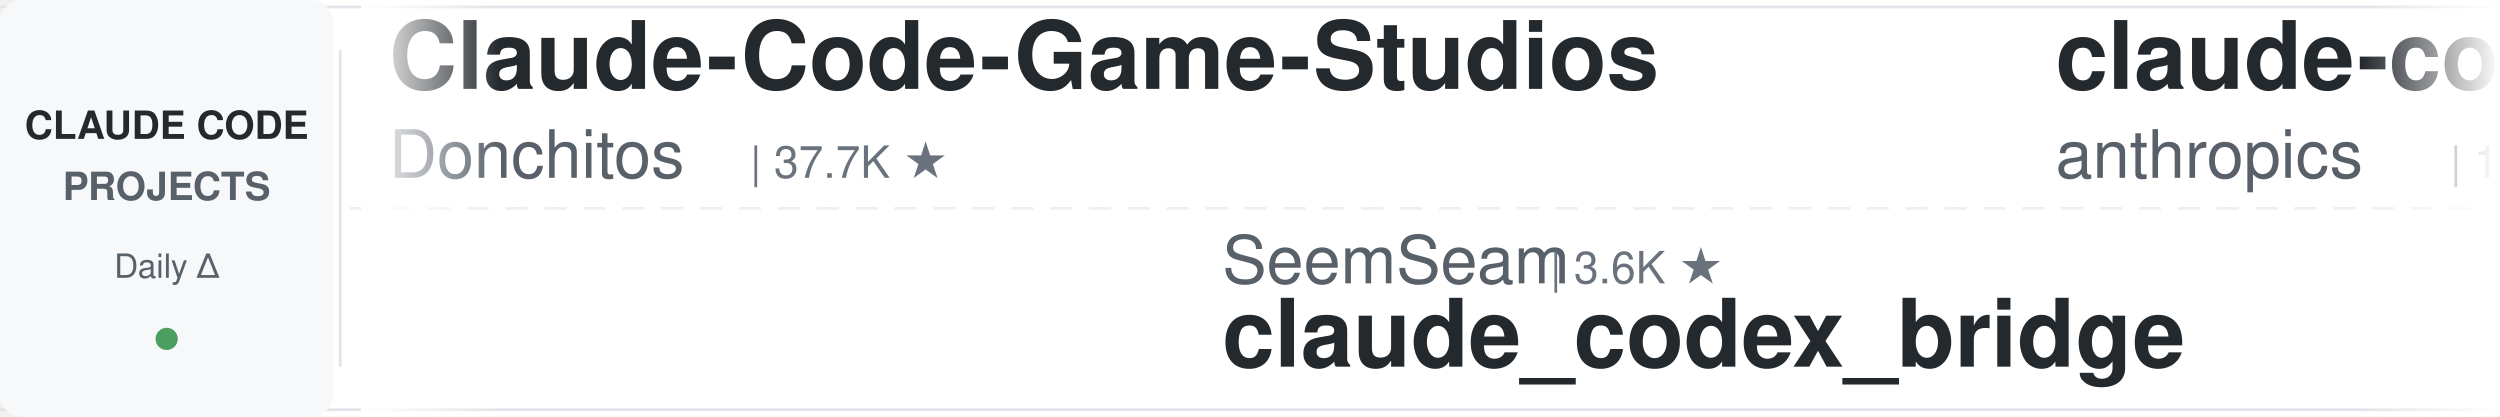
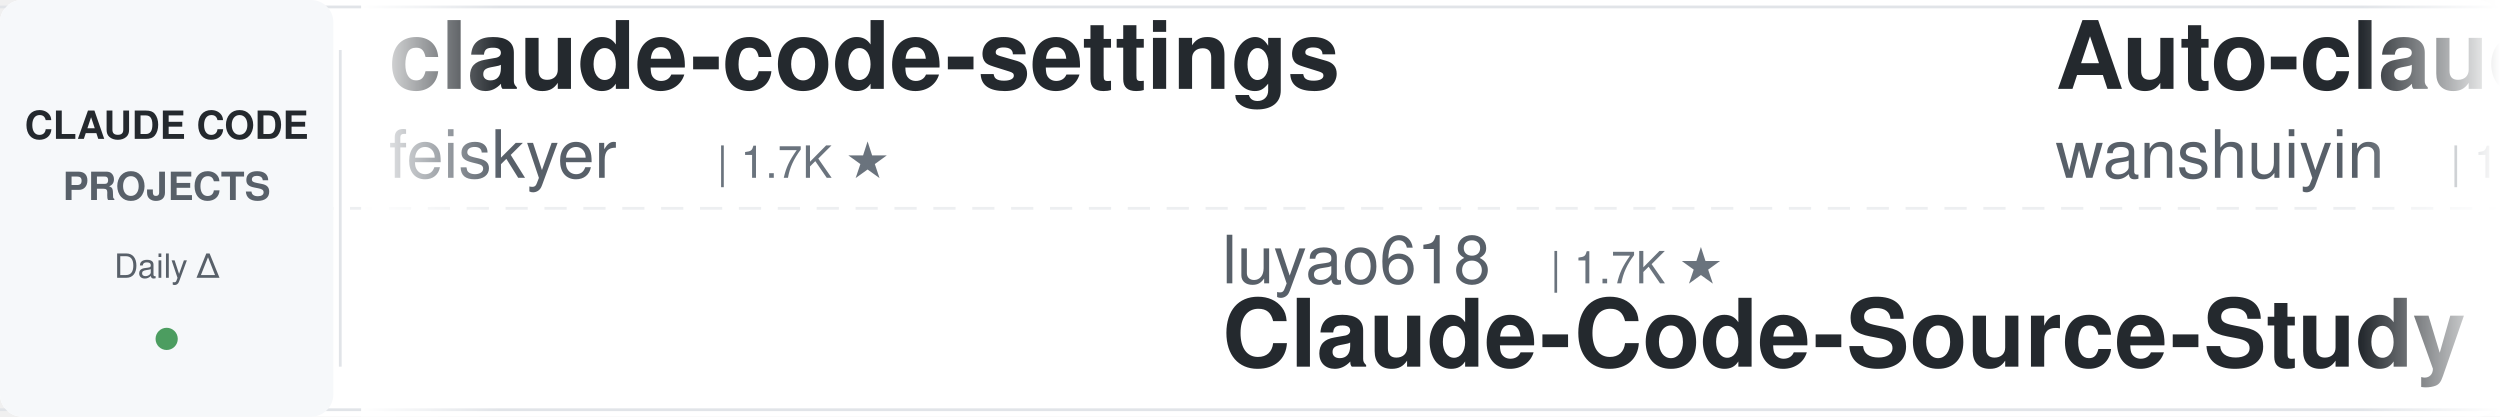
<svg xmlns="http://www.w3.org/2000/svg" width="900" height="150">
  <defs>
    <linearGradient id="leftFade" x1="0%" y1="0%" x2="100%" y2="0%">
      <stop offset="0%" style="stop-color:#ffffff;stop-opacity:1" />
      <stop offset="100%" style="stop-color:#ffffff;stop-opacity:0" />
    </linearGradient>
    <linearGradient id="rightFade" x1="0%" y1="0%" x2="100%" y2="0%">
      <stop offset="0%" style="stop-color:#ffffff;stop-opacity:0" />
      <stop offset="100%" style="stop-color:#ffffff;stop-opacity:1" />
    </linearGradient>
  </defs>
  <rect width="900" height="150" fill="#ffffff" rx="8" />
  <rect x="0" y="2" width="900" height="1" fill="#e1e4e8" />
  <rect x="0" y="147" width="900" height="1" fill="#e1e4e8" />
  <line x1="0" y1="75" x2="900" y2="75" stroke="#e1e4e8" stroke-width="1" stroke-dasharray="8 6" opacity="0.6" />
  <rect x="0" y="0" width="120" height="150" fill="#f6f8fa" rx="8" />
  <text x="60" y="50" font-family="-apple-system, BlinkMacSystemFont, 'Segoe UI', Helvetica, Arial, sans-serif" font-size="14" font-weight="600" fill="#24292e" text-anchor="middle">CLAUDE CODE</text>
  <text x="60" y="72" font-family="-apple-system, BlinkMacSystemFont, 'Segoe UI', Helvetica, Arial, sans-serif" font-size="14" font-weight="600" fill="#586069" text-anchor="middle">PROJECTS</text>
  <text x="60" y="100" font-family="-apple-system, BlinkMacSystemFont, 'Segoe UI', Helvetica, Arial, sans-serif" font-size="12" font-weight="500" fill="#586069" text-anchor="middle">Daily Δ</text>
  <circle cx="60" cy="122" r="4" fill="#22863a" opacity="0.8" />
  <rect x="122" y="18" width="1" height="114" fill="#e1e4e8" />
  <clipPath id="tickerClip">
    <rect x="130" y="0" width="770" height="150" />
  </clipPath>
  <g clip-path="url(#tickerClip)">
    <g id="tickerItems">
      <animateTransform attributeName="transform" attributeType="XML" type="translate" from="0 0" to="-3000 0" dur="54s" repeatCount="indefinite" />
      <g transform="translate(0, 0)">
-         <text x="140" y="32" font-family="-apple-system, BlinkMacSystemFont, 'Segoe UI', Helvetica, Arial, sans-serif" font-size="34" font-weight="600" fill="#24292e">Claude-Code-Game-Studios</text>
-         <text x="140" y="64" font-family="-apple-system, BlinkMacSystemFont, 'Segoe UI', Helvetica, Arial, sans-serif" font-size="24" font-weight="400" fill="#586069">Donchitos</text>
-         <text x="270" y="64" font-family="-apple-system, BlinkMacSystemFont, 'Segoe UI', Helvetica, Arial, sans-serif" font-size="16" font-weight="500" fill="#6a737d">| 37.7K ★</text>
+         <text x="140" y="32" font-family="-apple-system, BlinkMacSystemFont, 'Segoe UI', Helvetica, Arial, sans-serif" font-size="34" font-weight="600" fill="#24292e">claude-code-settings</text>
+         <text x="140" y="64" font-family="-apple-system, BlinkMacSystemFont, 'Segoe UI', Helvetica, Arial, sans-serif" font-size="24" font-weight="400" fill="#586069">feiskyer</text>
+         <text x="258" y="64" font-family="-apple-system, BlinkMacSystemFont, 'Segoe UI', Helvetica, Arial, sans-serif" font-size="16" font-weight="500" fill="#6a737d">| 1.7K ★</text>
      </g>
      <g transform="translate(300, 0)">
-         <text x="140" y="102" font-family="-apple-system, BlinkMacSystemFont, 'Segoe UI', Helvetica, Arial, sans-serif" font-size="24" font-weight="400" fill="#586069">SeemSeam</text>
-         <text x="258" y="102" font-family="-apple-system, BlinkMacSystemFont, 'Segoe UI', Helvetica, Arial, sans-serif" font-size="16" font-weight="500" fill="#6a737d">| 3.6K ★</text>
-         <text x="140" y="132" font-family="-apple-system, BlinkMacSystemFont, 'Segoe UI', Helvetica, Arial, sans-serif" font-size="34" font-weight="600" fill="#24292e">claude_codex_bridge</text>
+         <text x="140" y="102" font-family="-apple-system, BlinkMacSystemFont, 'Segoe UI', Helvetica, Arial, sans-serif" font-size="24" font-weight="400" fill="#586069">luyao618</text>
+         <text x="258" y="102" font-family="-apple-system, BlinkMacSystemFont, 'Segoe UI', Helvetica, Arial, sans-serif" font-size="16" font-weight="500" fill="#6a737d">| 1.7K ★</text>
+         <text x="140" y="132" font-family="-apple-system, BlinkMacSystemFont, 'Segoe UI', Helvetica, Arial, sans-serif" font-size="34" font-weight="600" fill="#24292e">Claude-Code-Source-Study</text>
      </g>
      <g transform="translate(600, 0)">
-         <text x="140" y="32" font-family="-apple-system, BlinkMacSystemFont, 'Segoe UI', Helvetica, Arial, sans-serif" font-size="34" font-weight="600" fill="#24292e">claude-code-base-action</text>
-         <text x="140" y="64" font-family="-apple-system, BlinkMacSystemFont, 'Segoe UI', Helvetica, Arial, sans-serif" font-size="24" font-weight="400" fill="#586069">anthropics</text>
-         <text x="282" y="64" font-family="-apple-system, BlinkMacSystemFont, 'Segoe UI', Helvetica, Arial, sans-serif" font-size="16" font-weight="500" fill="#6a737d">| 1.0K ★</text>
+         <text x="140" y="32" font-family="-apple-system, BlinkMacSystemFont, 'Segoe UI', Helvetica, Arial, sans-serif" font-size="34" font-weight="600" fill="#24292e">Auto-claude-code-researc...</text>
+         <text x="140" y="64" font-family="-apple-system, BlinkMacSystemFont, 'Segoe UI', Helvetica, Arial, sans-serif" font-size="24" font-weight="400" fill="#586069">wanshuiyin</text>
+         <text x="282" y="64" font-family="-apple-system, BlinkMacSystemFont, 'Segoe UI', Helvetica, Arial, sans-serif" font-size="16" font-weight="500" fill="#6a737d">| 19.0K ★</text>
      </g>
      <g transform="translate(900, 0)">
-         <text x="140" y="102" font-family="-apple-system, BlinkMacSystemFont, 'Segoe UI', Helvetica, Arial, sans-serif" font-size="24" font-weight="400" fill="#586069">ChrisWiles</text>
-         <text x="282" y="102" font-family="-apple-system, BlinkMacSystemFont, 'Segoe UI', Helvetica, Arial, sans-serif" font-size="16" font-weight="500" fill="#6a737d">| 6.1K ★</text>
-         <text x="140" y="132" font-family="-apple-system, BlinkMacSystemFont, 'Segoe UI', Helvetica, Arial, sans-serif" font-size="34" font-weight="600" fill="#24292e">claude-code-showcase</text>
+         <text x="140" y="102" font-family="-apple-system, BlinkMacSystemFont, 'Segoe UI', Helvetica, Arial, sans-serif" font-size="24" font-weight="400" fill="#586069">Donchitos</text>
+         <text x="270" y="102" font-family="-apple-system, BlinkMacSystemFont, 'Segoe UI', Helvetica, Arial, sans-serif" font-size="16" font-weight="500" fill="#6a737d">| 38.0K ★</text>
+         <text x="140" y="132" font-family="-apple-system, BlinkMacSystemFont, 'Segoe UI', Helvetica, Arial, sans-serif" font-size="34" font-weight="600" fill="#24292e">Claude-Code-Game-Studios</text>
      </g>
      <g transform="translate(1200, 0)">
-         <text x="140" y="32" font-family="-apple-system, BlinkMacSystemFont, 'Segoe UI', Helvetica, Arial, sans-serif" font-size="34" font-weight="600" fill="#24292e">claude-code-guide</text>
-         <text x="140" y="64" font-family="-apple-system, BlinkMacSystemFont, 'Segoe UI', Helvetica, Arial, sans-serif" font-size="24" font-weight="400" fill="#586069">Cranot</text>
-         <text x="234" y="64" font-family="-apple-system, BlinkMacSystemFont, 'Segoe UI', Helvetica, Arial, sans-serif" font-size="16" font-weight="500" fill="#6a737d">| 2.9K ★</text>
+         <text x="140" y="32" font-family="-apple-system, BlinkMacSystemFont, 'Segoe UI', Helvetica, Arial, sans-serif" font-size="34" font-weight="600" fill="#24292e">claude-code-local</text>
+         <text x="140" y="64" font-family="-apple-system, BlinkMacSystemFont, 'Segoe UI', Helvetica, Arial, sans-serif" font-size="24" font-weight="400" fill="#586069">nicedreamzapp</text>
+         <text x="318" y="64" font-family="-apple-system, BlinkMacSystemFont, 'Segoe UI', Helvetica, Arial, sans-serif" font-size="16" font-weight="500" fill="#6a737d">| 3.5K ★</text>
      </g>
      <g transform="translate(1500, 0)">
-         <text x="140" y="102" font-family="-apple-system, BlinkMacSystemFont, 'Segoe UI', Helvetica, Arial, sans-serif" font-size="24" font-weight="400" fill="#586069">feiskyer</text>
-         <text x="258" y="102" font-family="-apple-system, BlinkMacSystemFont, 'Segoe UI', Helvetica, Arial, sans-serif" font-size="16" font-weight="500" fill="#6a737d">| 1.7K ★</text>
-         <text x="140" y="132" font-family="-apple-system, BlinkMacSystemFont, 'Segoe UI', Helvetica, Arial, sans-serif" font-size="34" font-weight="600" fill="#24292e">claude-code-settings</text>
+         <text x="140" y="102" font-family="-apple-system, BlinkMacSystemFont, 'Segoe UI', Helvetica, Arial, sans-serif" font-size="24" font-weight="400" fill="#586069">lorryjovens-hub</text>
+         <text x="342" y="102" font-family="-apple-system, BlinkMacSystemFont, 'Segoe UI', Helvetica, Arial, sans-serif" font-size="16" font-weight="500" fill="#6a737d">| 1.7K ★</text>
+         <text x="140" y="132" font-family="-apple-system, BlinkMacSystemFont, 'Segoe UI', Helvetica, Arial, sans-serif" font-size="34" font-weight="600" fill="#24292e">claude-code-rust</text>
      </g>
      <g transform="translate(1800, 0)">
-         <text x="140" y="32" font-family="-apple-system, BlinkMacSystemFont, 'Segoe UI', Helvetica, Arial, sans-serif" font-size="34" font-weight="600" fill="#24292e">everything-claude-code-z...</text>
-         <text x="140" y="64" font-family="-apple-system, BlinkMacSystemFont, 'Segoe UI', Helvetica, Arial, sans-serif" font-size="24" font-weight="400" fill="#586069">xu-xiang</text>
-         <text x="258" y="64" font-family="-apple-system, BlinkMacSystemFont, 'Segoe UI', Helvetica, Arial, sans-serif" font-size="16" font-weight="500" fill="#6a737d">| 2.0K ★</text>
+         <text x="140" y="32" font-family="-apple-system, BlinkMacSystemFont, 'Segoe UI', Helvetica, Arial, sans-serif" font-size="34" font-weight="600" fill="#24292e">claude-code-spec-workflo...</text>
+         <text x="140" y="64" font-family="-apple-system, BlinkMacSystemFont, 'Segoe UI', Helvetica, Arial, sans-serif" font-size="24" font-weight="400" fill="#586069">Pimzino</text>
+         <text x="246" y="64" font-family="-apple-system, BlinkMacSystemFont, 'Segoe UI', Helvetica, Arial, sans-serif" font-size="16" font-weight="500" fill="#6a737d">| 3.9K ★</text>
      </g>
      <g transform="translate(2100, 0)">
-         <text x="140" y="102" font-family="-apple-system, BlinkMacSystemFont, 'Segoe UI', Helvetica, Arial, sans-serif" font-size="24" font-weight="400" fill="#586069">disler</text>
-         <text x="234" y="102" font-family="-apple-system, BlinkMacSystemFont, 'Segoe UI', Helvetica, Arial, sans-serif" font-size="16" font-weight="500" fill="#6a737d">| 1.7K ★</text>
-         <text x="140" y="132" font-family="-apple-system, BlinkMacSystemFont, 'Segoe UI', Helvetica, Arial, sans-serif" font-size="34" font-weight="600" fill="#24292e">pi-vs-claude-code</text>
+         <text x="140" y="102" font-family="-apple-system, BlinkMacSystemFont, 'Segoe UI', Helvetica, Arial, sans-serif" font-size="24" font-weight="400" fill="#586069">andrew-kramer-inno</text>
+         <text x="378" y="102" font-family="-apple-system, BlinkMacSystemFont, 'Segoe UI', Helvetica, Arial, sans-serif" font-size="16" font-weight="500" fill="#6a737d">| 597 ★</text>
+         <text x="140" y="132" font-family="-apple-system, BlinkMacSystemFont, 'Segoe UI', Helvetica, Arial, sans-serif" font-size="34" font-weight="600" fill="#24292e">claude-code-source-build</text>
      </g>
      <g transform="translate(2400, 0)">
-         <text x="140" y="32" font-family="-apple-system, BlinkMacSystemFont, 'Segoe UI', Helvetica, Arial, sans-serif" font-size="34" font-weight="600" fill="#24292e">claude-code-best-practic...</text>
-         <text x="140" y="64" font-family="-apple-system, BlinkMacSystemFont, 'Segoe UI', Helvetica, Arial, sans-serif" font-size="24" font-weight="400" fill="#586069">shanraisshan</text>
-         <text x="306" y="64" font-family="-apple-system, BlinkMacSystemFont, 'Segoe UI', Helvetica, Arial, sans-serif" font-size="16" font-weight="500" fill="#6a737d">| 68.9K ★</text>
+         <text x="140" y="32" font-family="-apple-system, BlinkMacSystemFont, 'Segoe UI', Helvetica, Arial, sans-serif" font-size="34" font-weight="600" fill="#24292e">claude-code-engineering</text>
+         <text x="140" y="64" font-family="-apple-system, BlinkMacSystemFont, 'Segoe UI', Helvetica, Arial, sans-serif" font-size="24" font-weight="400" fill="#586069">huangjia2019</text>
+         <text x="306" y="64" font-family="-apple-system, BlinkMacSystemFont, 'Segoe UI', Helvetica, Arial, sans-serif" font-size="16" font-weight="500" fill="#6a737d">| 1.2K ★</text>
      </g>
      <g transform="translate(2700, 0)">
-         <text x="140" y="102" font-family="-apple-system, BlinkMacSystemFont, 'Segoe UI', Helvetica, Arial, sans-serif" font-size="24" font-weight="400" fill="#586069">repowise-dev</text>
-         <text x="306" y="102" font-family="-apple-system, BlinkMacSystemFont, 'Segoe UI', Helvetica, Arial, sans-serif" font-size="16" font-weight="500" fill="#6a737d">| 1.2K ★</text>
-         <text x="140" y="132" font-family="-apple-system, BlinkMacSystemFont, 'Segoe UI', Helvetica, Arial, sans-serif" font-size="34" font-weight="600" fill="#24292e">claude-code-prompts</text>
+         <text x="140" y="102" font-family="-apple-system, BlinkMacSystemFont, 'Segoe UI', Helvetica, Arial, sans-serif" font-size="24" font-weight="400" fill="#586069">affaan-m</text>
+         <text x="258" y="102" font-family="-apple-system, BlinkMacSystemFont, 'Segoe UI', Helvetica, Arial, sans-serif" font-size="16" font-weight="500" fill="#6a737d">| 300.6K ★</text>
+         <text x="140" y="132" font-family="-apple-system, BlinkMacSystemFont, 'Segoe UI', Helvetica, Arial, sans-serif" font-size="34" font-weight="600" fill="#24292e">ECC</text>
      </g>
      <g transform="translate(3000, 0)">
-         <text x="140" y="32" font-family="-apple-system, BlinkMacSystemFont, 'Segoe UI', Helvetica, Arial, sans-serif" font-size="34" font-weight="600" fill="#24292e">Claude-Code-Game-Studios</text>
-         <text x="140" y="64" font-family="-apple-system, BlinkMacSystemFont, 'Segoe UI', Helvetica, Arial, sans-serif" font-size="24" font-weight="400" fill="#586069">Donchitos</text>
-         <text x="270" y="64" font-family="-apple-system, BlinkMacSystemFont, 'Segoe UI', Helvetica, Arial, sans-serif" font-size="16" font-weight="500" fill="#6a737d">| 37.7K ★</text>
+         <text x="140" y="32" font-family="-apple-system, BlinkMacSystemFont, 'Segoe UI', Helvetica, Arial, sans-serif" font-size="34" font-weight="600" fill="#24292e">claude-code-settings</text>
+         <text x="140" y="64" font-family="-apple-system, BlinkMacSystemFont, 'Segoe UI', Helvetica, Arial, sans-serif" font-size="24" font-weight="400" fill="#586069">feiskyer</text>
+         <text x="258" y="64" font-family="-apple-system, BlinkMacSystemFont, 'Segoe UI', Helvetica, Arial, sans-serif" font-size="16" font-weight="500" fill="#6a737d">| 1.7K ★</text>
      </g>
      <g transform="translate(3300, 0)">
-         <text x="140" y="102" font-family="-apple-system, BlinkMacSystemFont, 'Segoe UI', Helvetica, Arial, sans-serif" font-size="24" font-weight="400" fill="#586069">SeemSeam</text>
-         <text x="258" y="102" font-family="-apple-system, BlinkMacSystemFont, 'Segoe UI', Helvetica, Arial, sans-serif" font-size="16" font-weight="500" fill="#6a737d">| 3.6K ★</text>
-         <text x="140" y="132" font-family="-apple-system, BlinkMacSystemFont, 'Segoe UI', Helvetica, Arial, sans-serif" font-size="34" font-weight="600" fill="#24292e">claude_codex_bridge</text>
+         <text x="140" y="102" font-family="-apple-system, BlinkMacSystemFont, 'Segoe UI', Helvetica, Arial, sans-serif" font-size="24" font-weight="400" fill="#586069">luyao618</text>
+         <text x="258" y="102" font-family="-apple-system, BlinkMacSystemFont, 'Segoe UI', Helvetica, Arial, sans-serif" font-size="16" font-weight="500" fill="#6a737d">| 1.7K ★</text>
+         <text x="140" y="132" font-family="-apple-system, BlinkMacSystemFont, 'Segoe UI', Helvetica, Arial, sans-serif" font-size="34" font-weight="600" fill="#24292e">Claude-Code-Source-Study</text>
      </g>
      <g transform="translate(3600, 0)">
-         <text x="140" y="32" font-family="-apple-system, BlinkMacSystemFont, 'Segoe UI', Helvetica, Arial, sans-serif" font-size="34" font-weight="600" fill="#24292e">claude-code-base-action</text>
-         <text x="140" y="64" font-family="-apple-system, BlinkMacSystemFont, 'Segoe UI', Helvetica, Arial, sans-serif" font-size="24" font-weight="400" fill="#586069">anthropics</text>
-         <text x="282" y="64" font-family="-apple-system, BlinkMacSystemFont, 'Segoe UI', Helvetica, Arial, sans-serif" font-size="16" font-weight="500" fill="#6a737d">| 1.0K ★</text>
+         <text x="140" y="32" font-family="-apple-system, BlinkMacSystemFont, 'Segoe UI', Helvetica, Arial, sans-serif" font-size="34" font-weight="600" fill="#24292e">Auto-claude-code-researc...</text>
+         <text x="140" y="64" font-family="-apple-system, BlinkMacSystemFont, 'Segoe UI', Helvetica, Arial, sans-serif" font-size="24" font-weight="400" fill="#586069">wanshuiyin</text>
+         <text x="282" y="64" font-family="-apple-system, BlinkMacSystemFont, 'Segoe UI', Helvetica, Arial, sans-serif" font-size="16" font-weight="500" fill="#6a737d">| 19.0K ★</text>
      </g>
      <g transform="translate(3900, 0)">
-         <text x="140" y="102" font-family="-apple-system, BlinkMacSystemFont, 'Segoe UI', Helvetica, Arial, sans-serif" font-size="24" font-weight="400" fill="#586069">ChrisWiles</text>
-         <text x="282" y="102" font-family="-apple-system, BlinkMacSystemFont, 'Segoe UI', Helvetica, Arial, sans-serif" font-size="16" font-weight="500" fill="#6a737d">| 6.1K ★</text>
-         <text x="140" y="132" font-family="-apple-system, BlinkMacSystemFont, 'Segoe UI', Helvetica, Arial, sans-serif" font-size="34" font-weight="600" fill="#24292e">claude-code-showcase</text>
+         <text x="140" y="102" font-family="-apple-system, BlinkMacSystemFont, 'Segoe UI', Helvetica, Arial, sans-serif" font-size="24" font-weight="400" fill="#586069">Donchitos</text>
+         <text x="270" y="102" font-family="-apple-system, BlinkMacSystemFont, 'Segoe UI', Helvetica, Arial, sans-serif" font-size="16" font-weight="500" fill="#6a737d">| 38.0K ★</text>
+         <text x="140" y="132" font-family="-apple-system, BlinkMacSystemFont, 'Segoe UI', Helvetica, Arial, sans-serif" font-size="34" font-weight="600" fill="#24292e">Claude-Code-Game-Studios</text>
      </g>
    </g>
  </g>
  <rect x="130" y="0" width="50" height="150" fill="url(#leftFade)" />
  <rect x="850" y="0" width="50" height="150" fill="url(#rightFade)" />
</svg>
